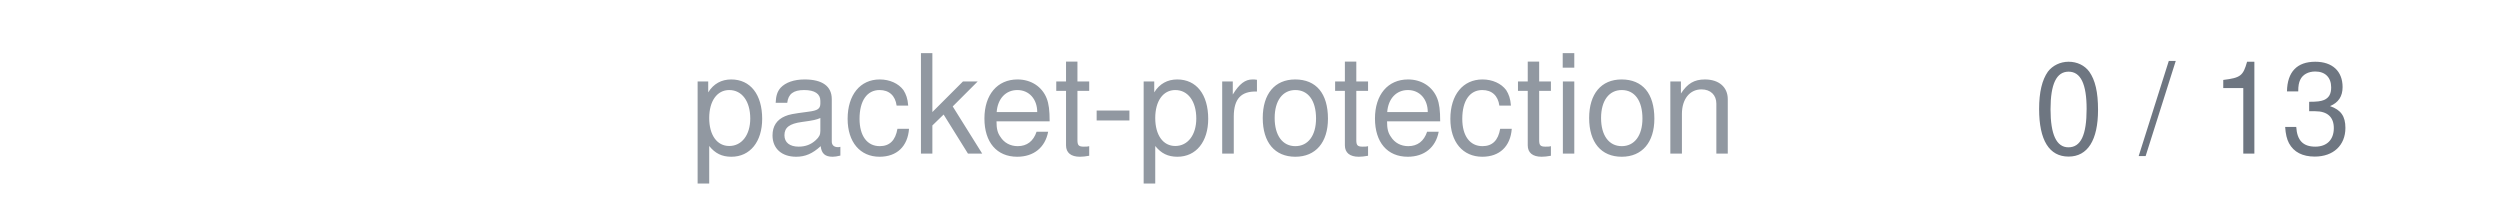
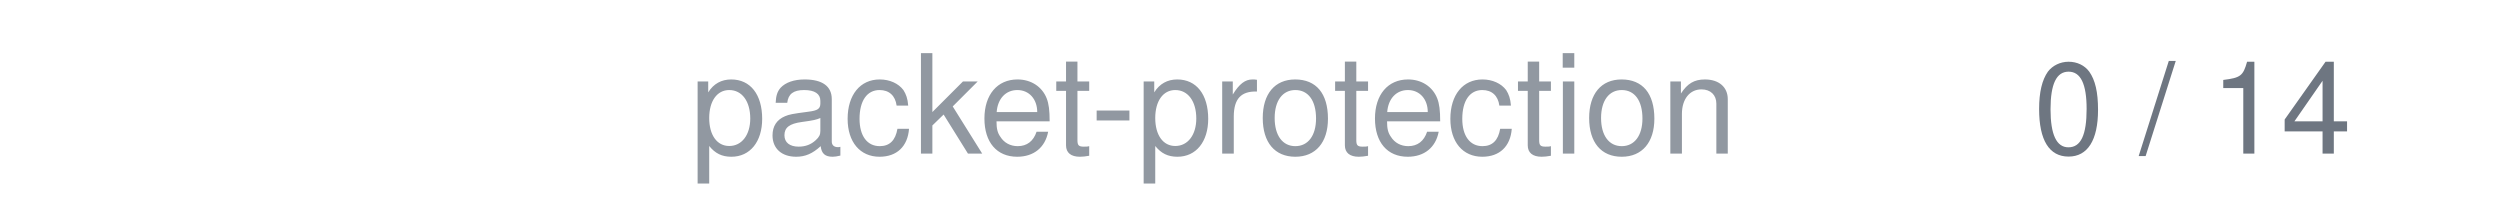
<svg xmlns="http://www.w3.org/2000/svg" width="236" height="20" viewBox="0 0 236 20">
  <text x="164" y="14.5" text-anchor="end" font-family="system-ui,-apple-system,'Segoe UI',Helvetica,Arial,sans-serif" font-size="13" fill="#9198a1">packet-protection</text>
-   <text x="222" y="14.5" text-anchor="end" font-family="system-ui,-apple-system,'Segoe UI',Helvetica,Arial,sans-serif" font-size="12" style="font-variant-numeric:tabular-nums" fill="#6e7681">0 / 13</text>
+   <text x="222" y="14.5" text-anchor="end" font-family="system-ui,-apple-system,'Segoe UI',Helvetica,Arial,sans-serif" font-size="12" style="font-variant-numeric:tabular-nums" fill="#6e7681">0 / 14</text>
</svg>
